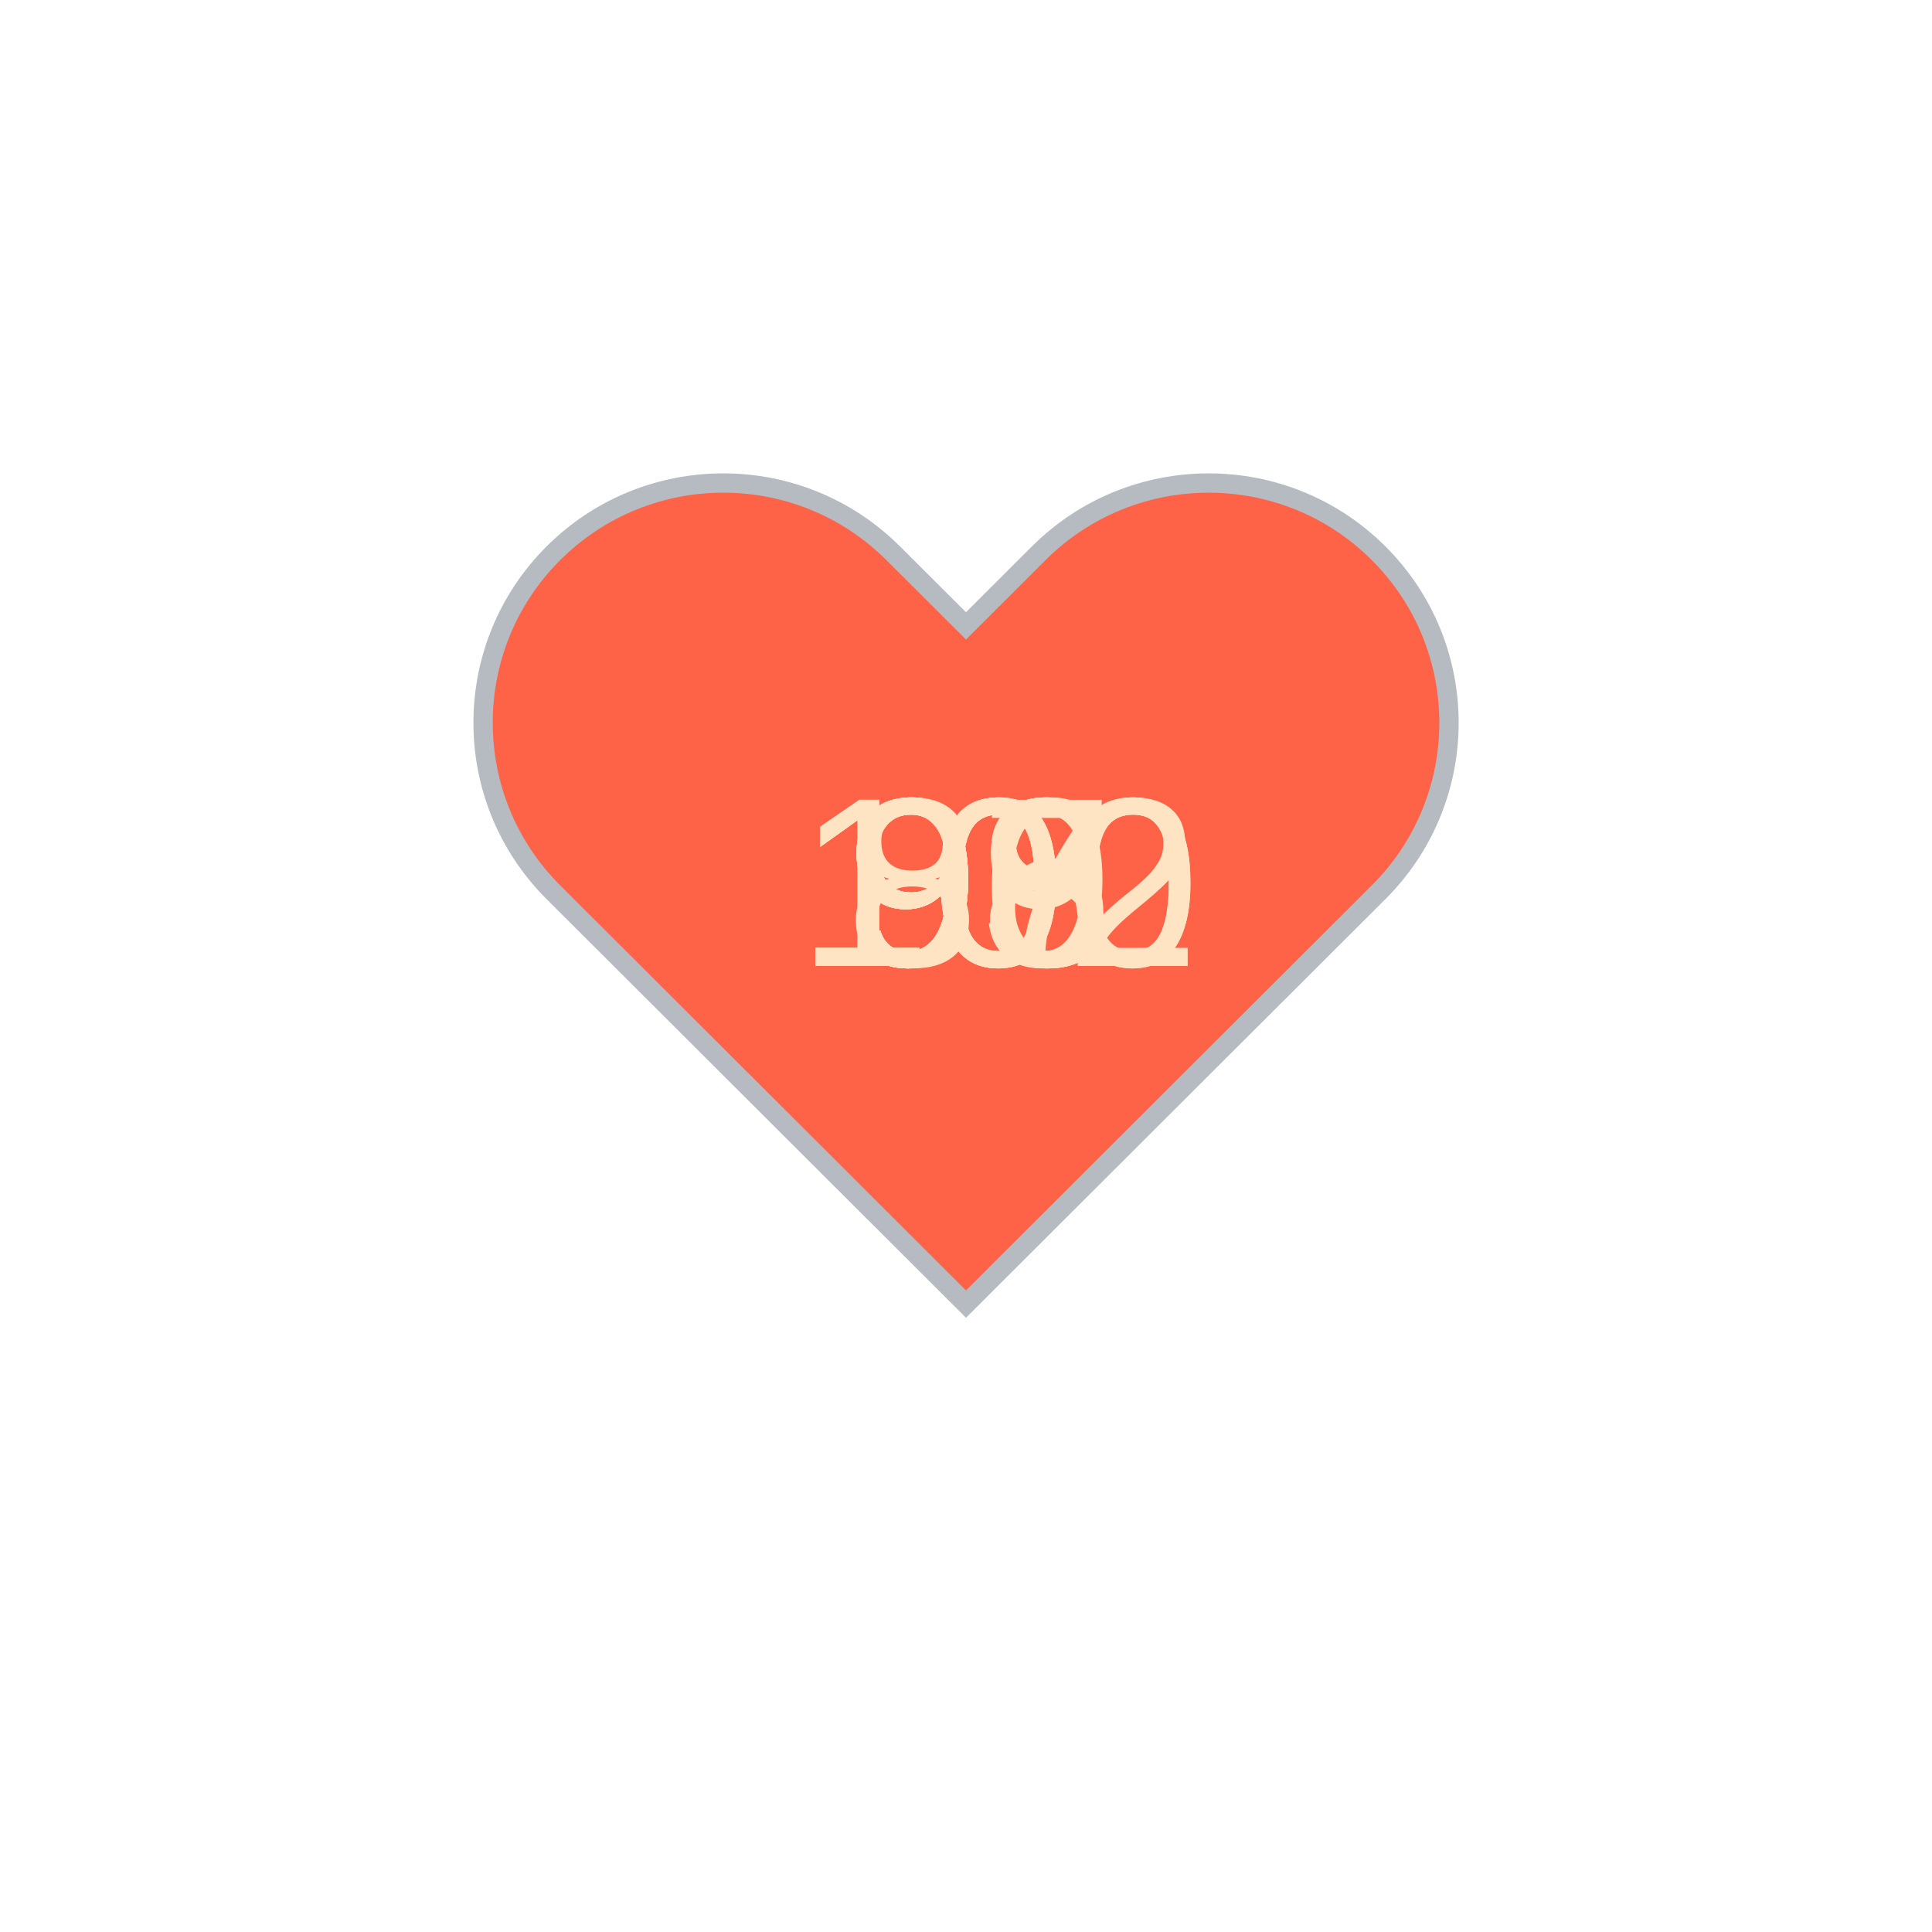
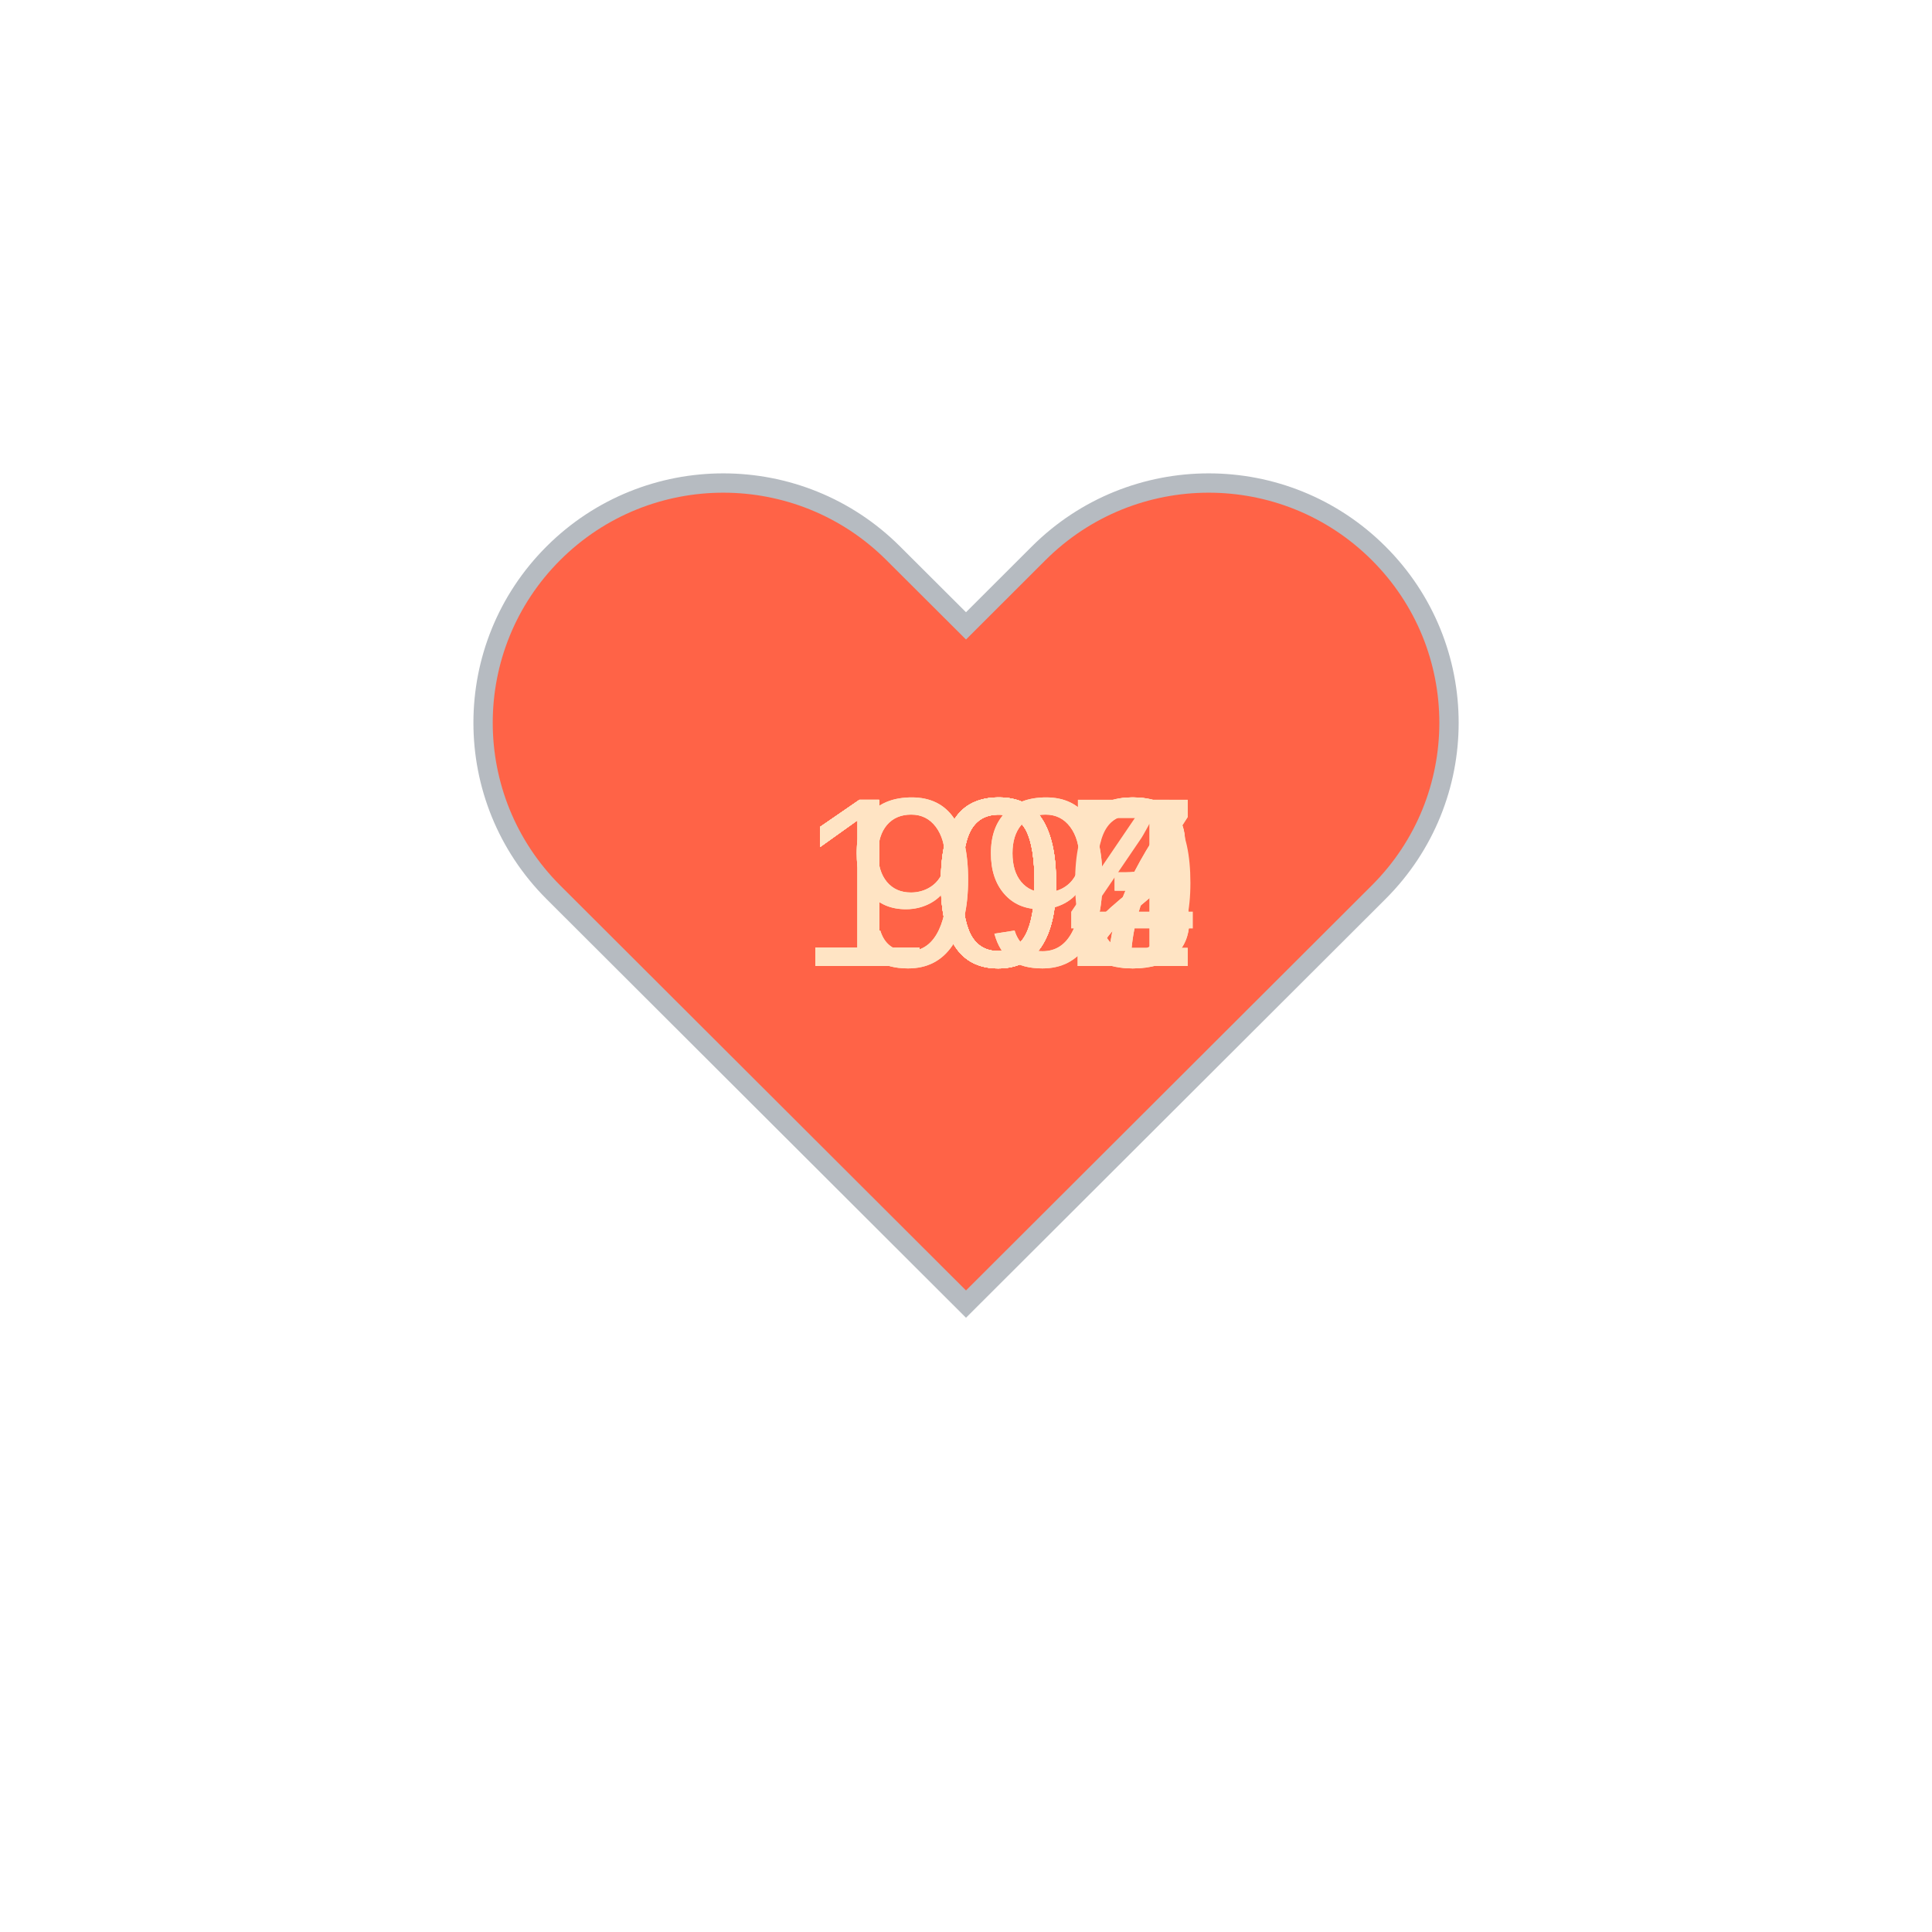
<svg xmlns="http://www.w3.org/2000/svg" baseProfile="full" height="150" version="1.1" viewBox="0,0,200,200" width="150">
  <defs />
  <g transform="translate(100 100)">
    <path d="M92.71,7.27L92.71,7.27c-9.71-9.69-25.46-9.69-35.18,0L50,14.79l-7.54-7.52C32.75-2.42,17-2.42,7.29,7.27v0 c-9.71,9.69-9.71,25.41,0,35.1L50,85l42.71-42.63C102.43,32.68,102.43,16.96,92.71,7.27z" fill="tomato" stroke="#B6BBC1" stroke-width="2" transform="translate(-50 -50)" />
    <animateTransform additive="sum" attributeName="transform" dur="1.2s" repeatCount="indefinite" type="scale" values="1; 1.5; 1.25; 1.5; 1.5; 1;" />
-     <text fill="bisque" style="font-size:25px; font-family:Arial" transform="translate(-17.5 0)">102<animate attributeName="visibility" dur="12.0s" keyTimes="0;0.1;0.2;0.3;0.4;0.5;0.6;0.7;0.8;0.9;1.0" repeatCount="indefinite" values="visible;hidden;hidden;hidden;hidden;hidden;hidden;hidden;hidden;hidden;hidden" />
+     <text fill="bisque" style="font-size:25px; font-family:Arial" transform="translate(-17.5 0)">103<animate attributeName="visibility" dur="12.0s" keyTimes="0;0.1;0.2;0.3;0.4;0.5;0.6;0.7;0.8;0.9;1.0" repeatCount="indefinite" values="visible;hidden;hidden;hidden;hidden;hidden;hidden;hidden;hidden;hidden;hidden" />
    </text>
-     <text fill="bisque" style="font-size:25px; font-family:Arial" transform="translate(-12.5 0)">97<animate attributeName="visibility" dur="12.0s" keyTimes="0;0.1;0.2;0.3;0.4;0.5;0.6;0.7;0.8;0.9;1.0" repeatCount="indefinite" values="hidden;visible;hidden;hidden;hidden;hidden;hidden;hidden;hidden;hidden;hidden" />
+     <text fill="bisque" style="font-size:25px; font-family:Arial" transform="translate(-17.5 0)">100<animate attributeName="visibility" dur="12.0s" keyTimes="0;0.1;0.2;0.3;0.4;0.5;0.6;0.7;0.8;0.9;1.0" repeatCount="indefinite" values="hidden;visible;hidden;hidden;hidden;hidden;hidden;hidden;hidden;hidden;hidden" />
    </text>
-     <text fill="bisque" style="font-size:25px; font-family:Arial" transform="translate(-12.5 0)">89<animate attributeName="visibility" dur="12.0s" keyTimes="0;0.1;0.2;0.3;0.4;0.5;0.6;0.7;0.8;0.9;1.0" repeatCount="indefinite" values="hidden;hidden;visible;hidden;hidden;hidden;hidden;hidden;hidden;hidden;hidden" />
+     <text fill="bisque" style="font-size:25px; font-family:Arial" transform="translate(-17.5 0)">104<animate attributeName="visibility" dur="12.0s" keyTimes="0;0.1;0.2;0.3;0.4;0.5;0.6;0.7;0.8;0.9;1.0" repeatCount="indefinite" values="hidden;hidden;visible;hidden;hidden;hidden;hidden;hidden;hidden;hidden;hidden" />
    </text>
-     <text fill="bisque" style="font-size:25px; font-family:Arial" transform="translate(-12.5 0)">93<animate attributeName="visibility" dur="12.0s" keyTimes="0;0.1;0.2;0.3;0.4;0.5;0.6;0.7;0.8;0.9;1.0" repeatCount="indefinite" values="hidden;hidden;hidden;visible;hidden;hidden;hidden;hidden;hidden;hidden;hidden" />
+     <text fill="bisque" style="font-size:25px; font-family:Arial" transform="translate(-12.5 0)">99<animate attributeName="visibility" dur="12.0s" keyTimes="0;0.1;0.2;0.3;0.4;0.5;0.6;0.7;0.8;0.9;1.0" repeatCount="indefinite" values="hidden;hidden;hidden;visible;hidden;hidden;hidden;hidden;hidden;hidden;hidden" />
    </text>
-     <text fill="bisque" style="font-size:25px; font-family:Arial" transform="translate(-17.5 0)">100<animate attributeName="visibility" dur="12.0s" keyTimes="0;0.1;0.2;0.3;0.4;0.5;0.6;0.7;0.8;0.9;1.0" repeatCount="indefinite" values="hidden;hidden;hidden;hidden;visible;hidden;hidden;hidden;hidden;hidden;hidden" />
+     <text fill="bisque" style="font-size:25px; font-family:Arial" transform="translate(-12.5 0)">99<animate attributeName="visibility" dur="12.0s" keyTimes="0;0.1;0.2;0.3;0.4;0.5;0.6;0.7;0.8;0.9;1.0" repeatCount="indefinite" values="hidden;hidden;hidden;hidden;visible;hidden;hidden;hidden;hidden;hidden;hidden" />
    </text>
-     <text fill="bisque" style="font-size:25px; font-family:Arial" transform="translate(-12.5 0)">98<animate attributeName="visibility" dur="12.0s" keyTimes="0;0.1;0.2;0.3;0.4;0.5;0.6;0.7;0.8;0.9;1.0" repeatCount="indefinite" values="hidden;hidden;hidden;hidden;hidden;visible;hidden;hidden;hidden;hidden;hidden" />
+     <text fill="bisque" style="font-size:25px; font-family:Arial" transform="translate(-17.5 0)">102<animate attributeName="visibility" dur="12.0s" keyTimes="0;0.1;0.2;0.3;0.4;0.5;0.6;0.7;0.8;0.9;1.0" repeatCount="indefinite" values="hidden;hidden;hidden;hidden;hidden;visible;hidden;hidden;hidden;hidden;hidden" />
    </text>
-     <text fill="bisque" style="font-size:25px; font-family:Arial" transform="translate(-12.5 0)">98<animate attributeName="visibility" dur="12.0s" keyTimes="0;0.1;0.2;0.3;0.4;0.5;0.6;0.7;0.8;0.9;1.0" repeatCount="indefinite" values="hidden;hidden;hidden;hidden;hidden;hidden;visible;hidden;hidden;hidden;hidden" />
+     <text fill="bisque" style="font-size:25px; font-family:Arial" transform="translate(-17.5 0)">102<animate attributeName="visibility" dur="12.0s" keyTimes="0;0.1;0.2;0.3;0.4;0.5;0.6;0.7;0.8;0.9;1.0" repeatCount="indefinite" values="hidden;hidden;hidden;hidden;hidden;hidden;visible;hidden;hidden;hidden;hidden" />
    </text>
-     <text fill="bisque" style="font-size:25px; font-family:Arial" transform="translate(-12.5 0)">98<animate attributeName="visibility" dur="12.0s" keyTimes="0;0.1;0.2;0.3;0.4;0.5;0.6;0.7;0.8;0.9;1.0" repeatCount="indefinite" values="hidden;hidden;hidden;hidden;hidden;hidden;hidden;visible;hidden;hidden;hidden" />
+     <text fill="bisque" style="font-size:25px; font-family:Arial" transform="translate(-17.5 0)">103<animate attributeName="visibility" dur="12.0s" keyTimes="0;0.1;0.2;0.3;0.4;0.5;0.6;0.7;0.8;0.9;1.0" repeatCount="indefinite" values="hidden;hidden;hidden;hidden;hidden;hidden;hidden;visible;hidden;hidden;hidden" />
    </text>
-     <text fill="bisque" style="font-size:25px; font-family:Arial" transform="translate(-12.5 0)">96<animate attributeName="visibility" dur="12.0s" keyTimes="0;0.1;0.2;0.3;0.4;0.5;0.6;0.7;0.8;0.9;1.0" repeatCount="indefinite" values="hidden;hidden;hidden;hidden;hidden;hidden;hidden;hidden;visible;hidden;hidden" />
+     <text fill="bisque" style="font-size:25px; font-family:Arial" transform="translate(-17.5 0)">107<animate attributeName="visibility" dur="12.0s" keyTimes="0;0.1;0.2;0.3;0.4;0.5;0.6;0.7;0.8;0.9;1.0" repeatCount="indefinite" values="hidden;hidden;hidden;hidden;hidden;hidden;hidden;hidden;visible;hidden;hidden" />
    </text>
-     <text fill="bisque" style="font-size:25px; font-family:Arial" transform="translate(-17.5 0)">100<animate attributeName="visibility" dur="12.0s" keyTimes="0;0.1;0.2;0.3;0.4;0.5;0.6;0.7;0.8;0.9;1.0" repeatCount="indefinite" values="hidden;hidden;hidden;hidden;hidden;hidden;hidden;hidden;hidden;visible;hidden" />
+     <text fill="bisque" style="font-size:25px; font-family:Arial" transform="translate(-17.5 0)">107<animate attributeName="visibility" dur="12.0s" keyTimes="0;0.1;0.2;0.3;0.4;0.5;0.6;0.7;0.8;0.9;1.0" repeatCount="indefinite" values="hidden;hidden;hidden;hidden;hidden;hidden;hidden;hidden;hidden;visible;hidden" />
    </text>
  </g>
</svg>
